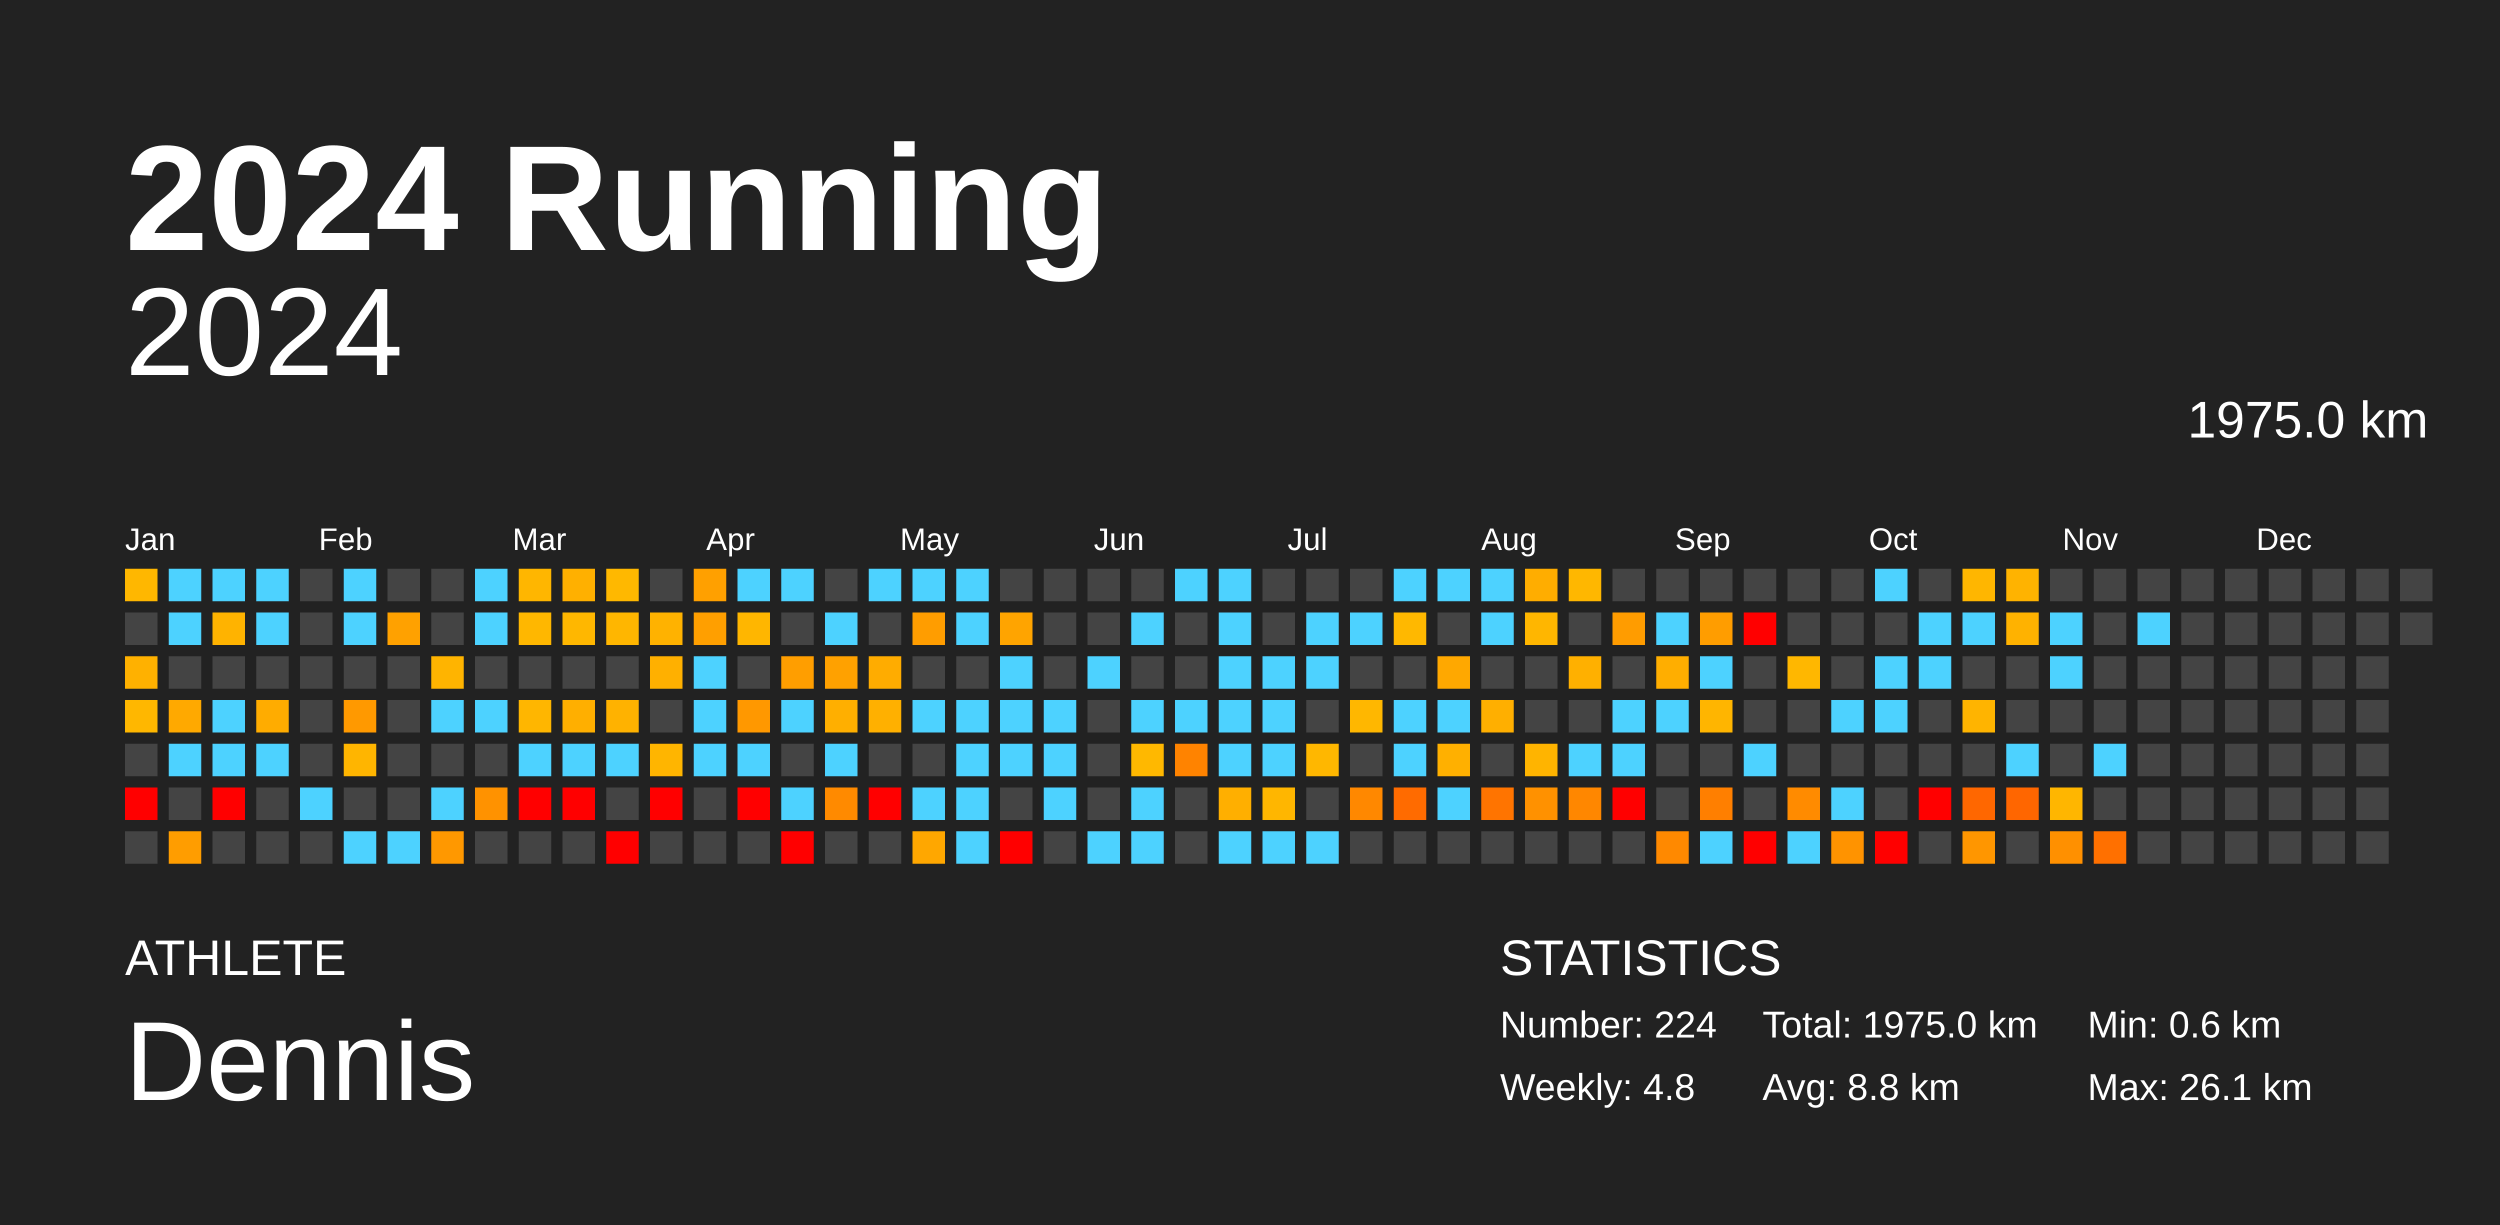
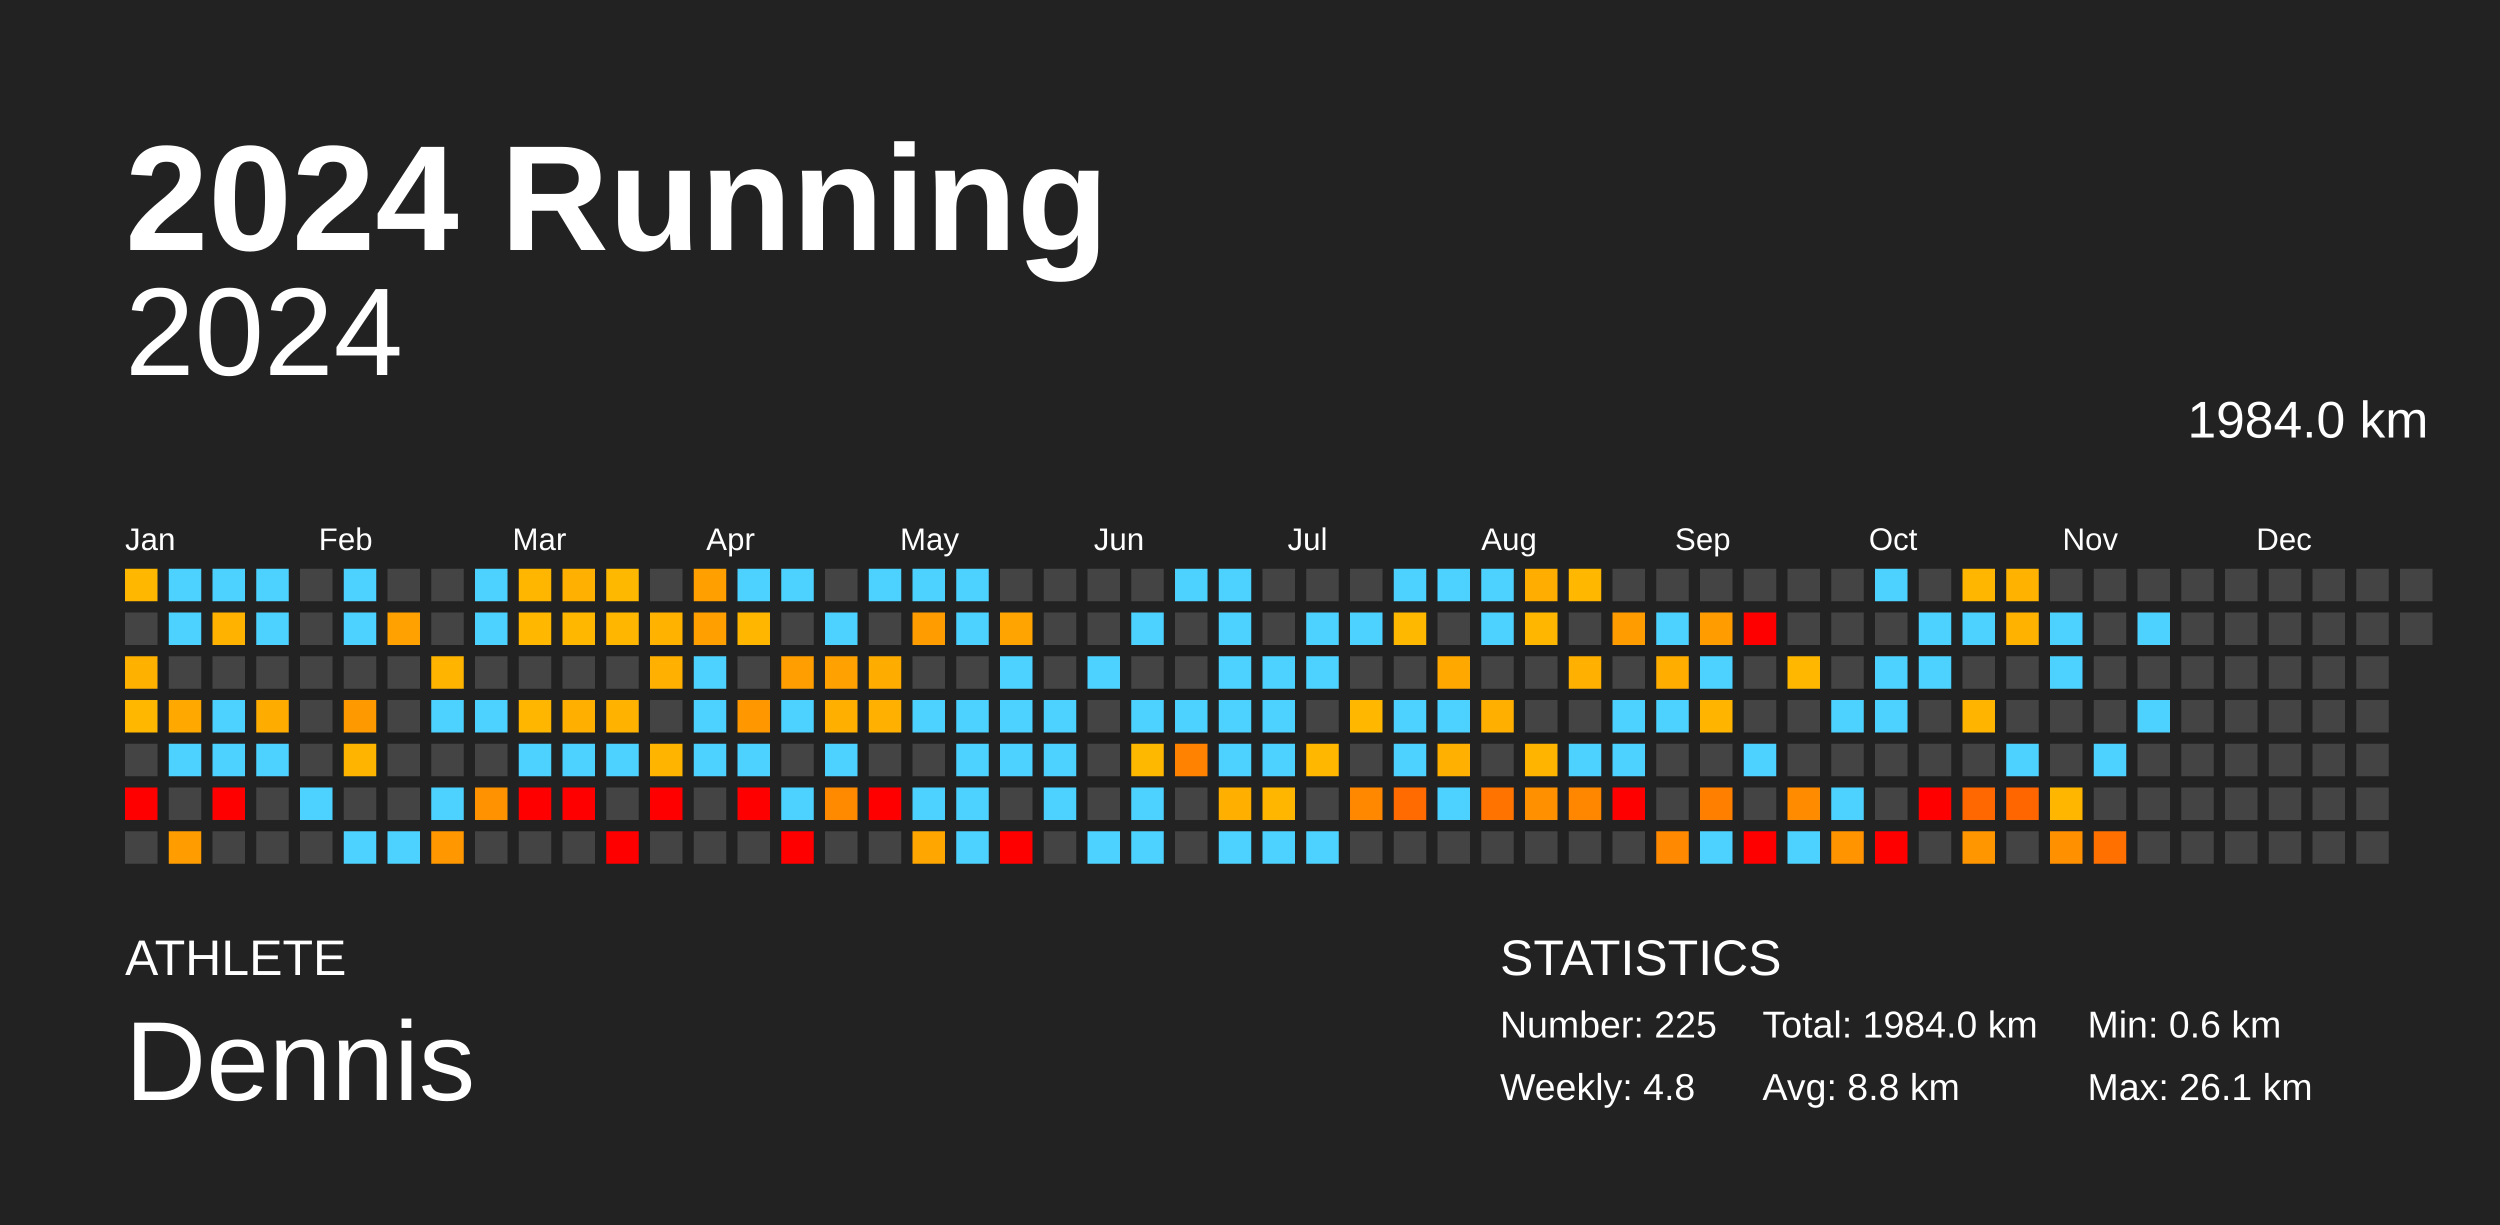
<svg xmlns="http://www.w3.org/2000/svg" baseProfile="full" height="98mm" version="1.1" viewBox="0,0,200,98" width="200mm">
  <defs />
  <rect fill="#222222" height="98" width="200" x="0" y="0" />
  <text fill="#FFFFFF" style="font-size:12px; font-family:Arial; font-weight:bold;" x="10" y="20">2024 Running</text>
  <text fill="#FFFFFF" style="font-size:4px; font-family:Arial" x="10" y="78">ATHLETE</text>
  <text fill="#FFFFFF" style="font-size:9px; font-family:Arial" x="10" y="88">Dennis</text>
  <text fill="#FFFFFF" style="font-size:4px; font-family:Arial" x="120" y="78">STATISTICS</text>
-   <text fill="#FFFFFF" style="font-size:3px; font-family:Arial" x="120" y="83">Number: 224</text>
+   <text fill="#FFFFFF" style="font-size:3px; font-family:Arial" x="120" y="83">Number: 225</text>
  <text fill="#FFFFFF" style="font-size:3px; font-family:Arial" x="120" y="88">Weekly: 4.8</text>
-   <text fill="#FFFFFF" style="font-size:3px; font-family:Arial" x="141" y="83">Total: 1975.0 km</text>
+   <text fill="#FFFFFF" style="font-size:3px; font-family:Arial" x="141" y="83">Total: 1984.0 km</text>
  <text fill="#FFFFFF" style="font-size:3px; font-family:Arial" x="141" y="88">Avg: 8.8 km</text>
  <text fill="#FFFFFF" style="font-size:3px; font-family:Arial" x="167" y="83">Min: 0.6 km</text>
  <text fill="#FFFFFF" style="font-size:3px; font-family:Arial" x="167" y="88">Max: 26.1 km</text>
  <text alignment-baseline="hanging" fill="#FFFFFF" style="font-size:10.0px; font-family:Arial;" x="10" y="30">2024</text>
-   <text alignment-baseline="hanging" fill="#FFFFFF" style="font-size:4.125px; font-family:Arial;" x="175" y="35">1975.0 km</text>
+   <text alignment-baseline="hanging" fill="#FFFFFF" style="font-size:4.125px; font-family:Arial;" x="175" y="35">1984.0 km</text>
  <text fill="#FFFFFF" style="font-size:2.5px; font-family:Arial" x="10.0" y="44">Jan</text>
  <text fill="#FFFFFF" style="font-size:2.5px; font-family:Arial" x="25.5" y="44">Feb</text>
  <text fill="#FFFFFF" style="font-size:2.5px; font-family:Arial" x="41.0" y="44">Mar</text>
  <text fill="#FFFFFF" style="font-size:2.5px; font-family:Arial" x="56.5" y="44">Apr</text>
  <text fill="#FFFFFF" style="font-size:2.5px; font-family:Arial" x="72.0" y="44">May</text>
  <text fill="#FFFFFF" style="font-size:2.5px; font-family:Arial" x="87.5" y="44">Jun</text>
  <text fill="#FFFFFF" style="font-size:2.5px; font-family:Arial" x="103.0" y="44">Jul</text>
  <text fill="#FFFFFF" style="font-size:2.5px; font-family:Arial" x="118.5" y="44">Aug</text>
  <text fill="#FFFFFF" style="font-size:2.5px; font-family:Arial" x="134.0" y="44">Sep</text>
  <text fill="#FFFFFF" style="font-size:2.5px; font-family:Arial" x="149.5" y="44">Oct</text>
  <text fill="#FFFFFF" style="font-size:2.5px; font-family:Arial" x="165.0" y="44">Nov</text>
  <text fill="#FFFFFF" style="font-size:2.5px; font-family:Arial" x="180.5" y="44">Dec</text>
  <rect fill="#ffb700" height="2.6" width="2.6" x="10.0" y="45.5" />
  <rect fill="#444444" height="2.6" width="2.6" x="10.0" y="49.0" />
  <rect fill="#ffb100" height="2.6" width="2.6" x="10.0" y="52.5" />
  <rect fill="#ffb700" height="2.6" width="2.6" x="10.0" y="56.0" />
  <rect fill="#444444" height="2.6" width="2.6" x="10.0" y="59.5" />
  <rect fill="red" height="2.6" width="2.6" x="10.0" y="63.0" />
  <rect fill="#444444" height="2.6" width="2.6" x="10.0" y="66.5" />
  <rect fill="#4dd2ff" height="2.6" width="2.6" x="13.5" y="45.5" />
  <rect fill="#4dd2ff" height="2.6" width="2.6" x="13.5" y="49.0" />
  <rect fill="#444444" height="2.6" width="2.6" x="13.5" y="52.5" />
  <rect fill="#ffa900" height="2.6" width="2.6" x="13.5" y="56.0" />
  <rect fill="#4dd2ff" height="2.6" width="2.6" x="13.5" y="59.5" />
  <rect fill="#444444" height="2.6" width="2.6" x="13.5" y="63.0" />
  <rect fill="#ff9d00" height="2.6" width="2.6" x="13.5" y="66.5" />
  <rect fill="#4dd2ff" height="2.6" width="2.6" x="17.0" y="45.5" />
  <rect fill="#ffb300" height="2.6" width="2.6" x="17.0" y="49.0" />
  <rect fill="#444444" height="2.6" width="2.6" x="17.0" y="52.5" />
  <rect fill="#4dd2ff" height="2.6" width="2.6" x="17.0" y="56.0" />
  <rect fill="#4dd2ff" height="2.6" width="2.6" x="17.0" y="59.5" />
  <rect fill="red" height="2.6" width="2.6" x="17.0" y="63.0" />
  <rect fill="#444444" height="2.6" width="2.6" x="17.0" y="66.5" />
  <rect fill="#4dd2ff" height="2.6" width="2.6" x="20.5" y="45.5" />
  <rect fill="#4dd2ff" height="2.6" width="2.6" x="20.5" y="49.0" />
  <rect fill="#444444" height="2.6" width="2.6" x="20.5" y="52.5" />
  <rect fill="#ffac00" height="2.6" width="2.6" x="20.5" y="56.0" />
  <rect fill="#4dd2ff" height="2.6" width="2.6" x="20.5" y="59.5" />
  <rect fill="#444444" height="2.6" width="2.6" x="20.5" y="63.0" />
  <rect fill="#444444" height="2.6" width="2.6" x="20.5" y="66.5" />
  <rect fill="#444444" height="2.6" width="2.6" x="24.0" y="45.5" />
  <rect fill="#444444" height="2.6" width="2.6" x="24.0" y="49.0" />
  <rect fill="#444444" height="2.6" width="2.6" x="24.0" y="52.5" />
  <rect fill="#444444" height="2.6" width="2.6" x="24.0" y="56.0" />
  <rect fill="#444444" height="2.6" width="2.6" x="24.0" y="59.5" />
  <rect fill="#4dd2ff" height="2.6" width="2.6" x="24.0" y="63.0" />
  <rect fill="#444444" height="2.6" width="2.6" x="24.0" y="66.5" />
  <rect fill="#4dd2ff" height="2.6" width="2.6" x="27.5" y="45.5" />
  <rect fill="#4dd2ff" height="2.6" width="2.6" x="27.5" y="49.0" />
  <rect fill="#444444" height="2.6" width="2.6" x="27.5" y="52.5" />
  <rect fill="#ff9900" height="2.6" width="2.6" x="27.5" y="56.0" />
  <rect fill="#ffb500" height="2.6" width="2.6" x="27.5" y="59.5" />
  <rect fill="#444444" height="2.6" width="2.6" x="27.5" y="63.0" />
  <rect fill="#4dd2ff" height="2.6" width="2.6" x="27.5" y="66.5" />
  <rect fill="#444444" height="2.6" width="2.6" x="31.0" y="45.5" />
  <rect fill="#ffa100" height="2.6" width="2.6" x="31.0" y="49.0" />
  <rect fill="#444444" height="2.6" width="2.6" x="31.0" y="52.5" />
  <rect fill="#444444" height="2.6" width="2.6" x="31.0" y="56.0" />
  <rect fill="#444444" height="2.6" width="2.6" x="31.0" y="59.5" />
  <rect fill="#444444" height="2.6" width="2.6" x="31.0" y="63.0" />
  <rect fill="#4dd2ff" height="2.6" width="2.6" x="31.0" y="66.5" />
  <rect fill="#444444" height="2.6" width="2.6" x="34.5" y="45.5" />
  <rect fill="#444444" height="2.6" width="2.6" x="34.5" y="49.0" />
  <rect fill="#ffb400" height="2.6" width="2.6" x="34.5" y="52.5" />
  <rect fill="#4dd2ff" height="2.6" width="2.6" x="34.5" y="56.0" />
  <rect fill="#444444" height="2.6" width="2.6" x="34.5" y="59.5" />
  <rect fill="#4dd2ff" height="2.6" width="2.6" x="34.5" y="63.0" />
  <rect fill="#ff9800" height="2.6" width="2.6" x="34.5" y="66.5" />
  <rect fill="#4dd2ff" height="2.6" width="2.6" x="38.0" y="45.5" />
  <rect fill="#4dd2ff" height="2.6" width="2.6" x="38.0" y="49.0" />
  <rect fill="#444444" height="2.6" width="2.6" x="38.0" y="52.5" />
  <rect fill="#4dd2ff" height="2.6" width="2.6" x="38.0" y="56.0" />
  <rect fill="#444444" height="2.6" width="2.6" x="38.0" y="59.5" />
  <rect fill="#ff9200" height="2.6" width="2.6" x="38.0" y="63.0" />
  <rect fill="#444444" height="2.6" width="2.6" x="38.0" y="66.5" />
  <rect fill="#ffb600" height="2.6" width="2.6" x="41.5" y="45.5" />
  <rect fill="#ffb700" height="2.6" width="2.6" x="41.5" y="49.0" />
  <rect fill="#444444" height="2.6" width="2.6" x="41.5" y="52.5" />
  <rect fill="#ffb600" height="2.6" width="2.6" x="41.5" y="56.0" />
  <rect fill="#4dd2ff" height="2.6" width="2.6" x="41.5" y="59.5" />
  <rect fill="red" height="2.6" width="2.6" x="41.5" y="63.0" />
  <rect fill="#444444" height="2.6" width="2.6" x="41.5" y="66.5" />
  <rect fill="#ffb000" height="2.6" width="2.6" x="45.0" y="45.5" />
  <rect fill="#ffb700" height="2.6" width="2.6" x="45.0" y="49.0" />
  <rect fill="#444444" height="2.6" width="2.6" x="45.0" y="52.5" />
  <rect fill="#ffaf00" height="2.6" width="2.6" x="45.0" y="56.0" />
  <rect fill="#4dd2ff" height="2.6" width="2.6" x="45.0" y="59.5" />
  <rect fill="red" height="2.6" width="2.6" x="45.0" y="63.0" />
  <rect fill="#444444" height="2.6" width="2.6" x="45.0" y="66.5" />
  <rect fill="#ffb800" height="2.6" width="2.6" x="48.5" y="45.5" />
  <rect fill="#ffb600" height="2.6" width="2.6" x="48.5" y="49.0" />
  <rect fill="#444444" height="2.6" width="2.6" x="48.5" y="52.5" />
  <rect fill="#ffb200" height="2.6" width="2.6" x="48.5" y="56.0" />
  <rect fill="#4dd2ff" height="2.6" width="2.6" x="48.5" y="59.5" />
  <rect fill="#444444" height="2.6" width="2.6" x="48.5" y="63.0" />
  <rect fill="red" height="2.6" width="2.6" x="48.5" y="66.5" />
  <rect fill="#444444" height="2.6" width="2.6" x="52.0" y="45.5" />
  <rect fill="#ffb200" height="2.6" width="2.6" x="52.0" y="49.0" />
  <rect fill="#ffb000" height="2.6" width="2.6" x="52.0" y="52.5" />
  <rect fill="#444444" height="2.6" width="2.6" x="52.0" y="56.0" />
  <rect fill="#ffb500" height="2.6" width="2.6" x="52.0" y="59.5" />
  <rect fill="red" height="2.6" width="2.6" x="52.0" y="63.0" />
  <rect fill="#444444" height="2.6" width="2.6" x="52.0" y="66.5" />
  <rect fill="#ffa000" height="2.6" width="2.6" x="55.5" y="45.5" />
  <rect fill="#ff9f00" height="2.6" width="2.6" x="55.5" y="49.0" />
  <rect fill="#4dd2ff" height="2.6" width="2.6" x="55.5" y="52.5" />
  <rect fill="#4dd2ff" height="2.6" width="2.6" x="55.5" y="56.0" />
  <rect fill="#4dd2ff" height="2.6" width="2.6" x="55.5" y="59.5" />
  <rect fill="#444444" height="2.6" width="2.6" x="55.5" y="63.0" />
  <rect fill="#444444" height="2.6" width="2.6" x="55.5" y="66.5" />
  <rect fill="#4dd2ff" height="2.6" width="2.6" x="59.0" y="45.5" />
  <rect fill="#ffb600" height="2.6" width="2.6" x="59.0" y="49.0" />
  <rect fill="#444444" height="2.6" width="2.6" x="59.0" y="52.5" />
  <rect fill="#ff9800" height="2.6" width="2.6" x="59.0" y="56.0" />
  <rect fill="#4dd2ff" height="2.6" width="2.6" x="59.0" y="59.5" />
  <rect fill="red" height="2.6" width="2.6" x="59.0" y="63.0" />
  <rect fill="#444444" height="2.6" width="2.6" x="59.0" y="66.5" />
  <rect fill="#4dd2ff" height="2.6" width="2.6" x="62.5" y="45.5" />
  <rect fill="#444444" height="2.6" width="2.6" x="62.5" y="49.0" />
  <rect fill="#ff9e00" height="2.6" width="2.6" x="62.5" y="52.5" />
  <rect fill="#4dd2ff" height="2.6" width="2.6" x="62.5" y="56.0" />
  <rect fill="#444444" height="2.6" width="2.6" x="62.5" y="59.5" />
  <rect fill="#4dd2ff" height="2.6" width="2.6" x="62.5" y="63.0" />
  <rect fill="red" height="2.6" width="2.6" x="62.5" y="66.5" />
  <rect fill="#444444" height="2.6" width="2.6" x="66.0" y="45.5" />
  <rect fill="#4dd2ff" height="2.6" width="2.6" x="66.0" y="49.0" />
  <rect fill="#ffa100" height="2.6" width="2.6" x="66.0" y="52.5" />
  <rect fill="#ffaf00" height="2.6" width="2.6" x="66.0" y="56.0" />
  <rect fill="#4dd2ff" height="2.6" width="2.6" x="66.0" y="59.5" />
  <rect fill="#ff8a00" height="2.6" width="2.6" x="66.0" y="63.0" />
  <rect fill="#444444" height="2.6" width="2.6" x="66.0" y="66.5" />
  <rect fill="#4dd2ff" height="2.6" width="2.6" x="69.5" y="45.5" />
  <rect fill="#444444" height="2.6" width="2.6" x="69.5" y="49.0" />
  <rect fill="#ffac00" height="2.6" width="2.6" x="69.5" y="52.5" />
  <rect fill="#ffb000" height="2.6" width="2.6" x="69.5" y="56.0" />
  <rect fill="#444444" height="2.6" width="2.6" x="69.5" y="59.5" />
  <rect fill="red" height="2.6" width="2.6" x="69.5" y="63.0" />
  <rect fill="#444444" height="2.6" width="2.6" x="69.5" y="66.5" />
  <rect fill="#4dd2ff" height="2.6" width="2.6" x="73.0" y="45.5" />
  <rect fill="#ff9d00" height="2.6" width="2.6" x="73.0" y="49.0" />
  <rect fill="#444444" height="2.6" width="2.6" x="73.0" y="52.5" />
  <rect fill="#4dd2ff" height="2.6" width="2.6" x="73.0" y="56.0" />
  <rect fill="#444444" height="2.6" width="2.6" x="73.0" y="59.5" />
  <rect fill="#4dd2ff" height="2.6" width="2.6" x="73.0" y="63.0" />
  <rect fill="#ffa700" height="2.6" width="2.6" x="73.0" y="66.5" />
  <rect fill="#4dd2ff" height="2.6" width="2.6" x="76.5" y="45.5" />
  <rect fill="#4dd2ff" height="2.6" width="2.6" x="76.5" y="49.0" />
  <rect fill="#444444" height="2.6" width="2.6" x="76.5" y="52.5" />
  <rect fill="#4dd2ff" height="2.6" width="2.6" x="76.5" y="56.0" />
  <rect fill="#4dd2ff" height="2.6" width="2.6" x="76.5" y="59.5" />
  <rect fill="#4dd2ff" height="2.6" width="2.6" x="76.5" y="63.0" />
  <rect fill="#4dd2ff" height="2.6" width="2.6" x="76.5" y="66.5" />
  <rect fill="#444444" height="2.6" width="2.6" x="80.0" y="45.5" />
  <rect fill="#ffa400" height="2.6" width="2.6" x="80.0" y="49.0" />
  <rect fill="#4dd2ff" height="2.6" width="2.6" x="80.0" y="52.5" />
  <rect fill="#4dd2ff" height="2.6" width="2.6" x="80.0" y="56.0" />
  <rect fill="#4dd2ff" height="2.6" width="2.6" x="80.0" y="59.5" />
  <rect fill="#444444" height="2.6" width="2.6" x="80.0" y="63.0" />
  <rect fill="red" height="2.6" width="2.6" x="80.0" y="66.5" />
  <rect fill="#444444" height="2.6" width="2.6" x="83.5" y="45.5" />
  <rect fill="#444444" height="2.6" width="2.6" x="83.5" y="49.0" />
  <rect fill="#444444" height="2.6" width="2.6" x="83.5" y="52.5" />
  <rect fill="#4dd2ff" height="2.6" width="2.6" x="83.5" y="56.0" />
  <rect fill="#4dd2ff" height="2.6" width="2.6" x="83.5" y="59.5" />
  <rect fill="#4dd2ff" height="2.6" width="2.6" x="83.5" y="63.0" />
  <rect fill="#444444" height="2.6" width="2.6" x="83.5" y="66.5" />
  <rect fill="#444444" height="2.6" width="2.6" x="87.0" y="45.5" />
  <rect fill="#444444" height="2.6" width="2.6" x="87.0" y="49.0" />
  <rect fill="#4dd2ff" height="2.6" width="2.6" x="87.0" y="52.5" />
  <rect fill="#444444" height="2.6" width="2.6" x="87.0" y="56.0" />
  <rect fill="#444444" height="2.6" width="2.6" x="87.0" y="59.5" />
  <rect fill="#444444" height="2.6" width="2.6" x="87.0" y="63.0" />
  <rect fill="#4dd2ff" height="2.6" width="2.6" x="87.0" y="66.5" />
  <rect fill="#444444" height="2.6" width="2.6" x="90.5" y="45.5" />
  <rect fill="#4dd2ff" height="2.6" width="2.6" x="90.5" y="49.0" />
  <rect fill="#444444" height="2.6" width="2.6" x="90.5" y="52.5" />
  <rect fill="#4dd2ff" height="2.6" width="2.6" x="90.5" y="56.0" />
  <rect fill="#ffb800" height="2.6" width="2.6" x="90.5" y="59.5" />
  <rect fill="#4dd2ff" height="2.6" width="2.6" x="90.5" y="63.0" />
  <rect fill="#4dd2ff" height="2.6" width="2.6" x="90.5" y="66.5" />
  <rect fill="#4dd2ff" height="2.6" width="2.6" x="94.0" y="45.5" />
  <rect fill="#444444" height="2.6" width="2.6" x="94.0" y="49.0" />
  <rect fill="#444444" height="2.6" width="2.6" x="94.0" y="52.5" />
  <rect fill="#4dd2ff" height="2.6" width="2.6" x="94.0" y="56.0" />
  <rect fill="#ff8300" height="2.6" width="2.6" x="94.0" y="59.5" />
  <rect fill="#444444" height="2.6" width="2.6" x="94.0" y="63.0" />
  <rect fill="#444444" height="2.6" width="2.6" x="94.0" y="66.5" />
  <rect fill="#4dd2ff" height="2.6" width="2.6" x="97.5" y="45.5" />
  <rect fill="#4dd2ff" height="2.6" width="2.6" x="97.5" y="49.0" />
  <rect fill="#4dd2ff" height="2.6" width="2.6" x="97.5" y="52.5" />
  <rect fill="#4dd2ff" height="2.6" width="2.6" x="97.5" y="56.0" />
  <rect fill="#4dd2ff" height="2.6" width="2.6" x="97.5" y="59.5" />
  <rect fill="#ffaf00" height="2.6" width="2.6" x="97.5" y="63.0" />
  <rect fill="#4dd2ff" height="2.6" width="2.6" x="97.5" y="66.5" />
  <rect fill="#444444" height="2.6" width="2.6" x="101.0" y="45.5" />
  <rect fill="#444444" height="2.6" width="2.6" x="101.0" y="49.0" />
  <rect fill="#4dd2ff" height="2.6" width="2.6" x="101.0" y="52.5" />
  <rect fill="#4dd2ff" height="2.6" width="2.6" x="101.0" y="56.0" />
  <rect fill="#4dd2ff" height="2.6" width="2.6" x="101.0" y="59.5" />
  <rect fill="#ffb600" height="2.6" width="2.6" x="101.0" y="63.0" />
  <rect fill="#4dd2ff" height="2.6" width="2.6" x="101.0" y="66.5" />
  <rect fill="#444444" height="2.6" width="2.6" x="104.5" y="45.5" />
  <rect fill="#4dd2ff" height="2.6" width="2.6" x="104.5" y="49.0" />
  <rect fill="#4dd2ff" height="2.6" width="2.6" x="104.5" y="52.5" />
  <rect fill="#444444" height="2.6" width="2.6" x="104.5" y="56.0" />
  <rect fill="#ffb700" height="2.6" width="2.6" x="104.5" y="59.5" />
  <rect fill="#444444" height="2.6" width="2.6" x="104.5" y="63.0" />
  <rect fill="#4dd2ff" height="2.6" width="2.6" x="104.5" y="66.5" />
  <rect fill="#444444" height="2.6" width="2.6" x="108.0" y="45.5" />
  <rect fill="#4dd2ff" height="2.6" width="2.6" x="108.0" y="49.0" />
  <rect fill="#444444" height="2.6" width="2.6" x="108.0" y="52.5" />
  <rect fill="#ffb700" height="2.6" width="2.6" x="108.0" y="56.0" />
  <rect fill="#444444" height="2.6" width="2.6" x="108.0" y="59.5" />
  <rect fill="#ff8800" height="2.6" width="2.6" x="108.0" y="63.0" />
  <rect fill="#444444" height="2.6" width="2.6" x="108.0" y="66.5" />
  <rect fill="#4dd2ff" height="2.6" width="2.6" x="111.5" y="45.5" />
  <rect fill="#ffb800" height="2.6" width="2.6" x="111.5" y="49.0" />
  <rect fill="#444444" height="2.6" width="2.6" x="111.5" y="52.5" />
  <rect fill="#4dd2ff" height="2.6" width="2.6" x="111.5" y="56.0" />
  <rect fill="#4dd2ff" height="2.6" width="2.6" x="111.5" y="59.5" />
  <rect fill="#ff6b00" height="2.6" width="2.6" x="111.5" y="63.0" />
  <rect fill="#444444" height="2.6" width="2.6" x="111.5" y="66.5" />
  <rect fill="#4dd2ff" height="2.6" width="2.6" x="115.0" y="45.5" />
  <rect fill="#444444" height="2.6" width="2.6" x="115.0" y="49.0" />
  <rect fill="#ffa800" height="2.6" width="2.6" x="115.0" y="52.5" />
  <rect fill="#4dd2ff" height="2.6" width="2.6" x="115.0" y="56.0" />
  <rect fill="#ffb000" height="2.6" width="2.6" x="115.0" y="59.5" />
  <rect fill="#4dd2ff" height="2.6" width="2.6" x="115.0" y="63.0" />
  <rect fill="#444444" height="2.6" width="2.6" x="115.0" y="66.5" />
  <rect fill="#4dd2ff" height="2.6" width="2.6" x="118.5" y="45.5" />
  <rect fill="#4dd2ff" height="2.6" width="2.6" x="118.5" y="49.0" />
  <rect fill="#444444" height="2.6" width="2.6" x="118.5" y="52.5" />
  <rect fill="#ffaf00" height="2.6" width="2.6" x="118.5" y="56.0" />
  <rect fill="#444444" height="2.6" width="2.6" x="118.5" y="59.5" />
  <rect fill="#ff7400" height="2.6" width="2.6" x="118.5" y="63.0" />
  <rect fill="#444444" height="2.6" width="2.6" x="118.5" y="66.5" />
  <rect fill="#ffad00" height="2.6" width="2.6" x="122.0" y="45.5" />
  <rect fill="#ffb600" height="2.6" width="2.6" x="122.0" y="49.0" />
  <rect fill="#444444" height="2.6" width="2.6" x="122.0" y="52.5" />
  <rect fill="#444444" height="2.6" width="2.6" x="122.0" y="56.0" />
  <rect fill="#ffb400" height="2.6" width="2.6" x="122.0" y="59.5" />
  <rect fill="#ff9100" height="2.6" width="2.6" x="122.0" y="63.0" />
  <rect fill="#444444" height="2.6" width="2.6" x="122.0" y="66.5" />
  <rect fill="#ffb700" height="2.6" width="2.6" x="125.5" y="45.5" />
  <rect fill="#444444" height="2.6" width="2.6" x="125.5" y="49.0" />
  <rect fill="#ffb000" height="2.6" width="2.6" x="125.5" y="52.5" />
  <rect fill="#444444" height="2.6" width="2.6" x="125.5" y="56.0" />
  <rect fill="#4dd2ff" height="2.6" width="2.6" x="125.5" y="59.5" />
  <rect fill="#ff8700" height="2.6" width="2.6" x="125.5" y="63.0" />
  <rect fill="#444444" height="2.6" width="2.6" x="125.5" y="66.5" />
  <rect fill="#444444" height="2.6" width="2.6" x="129.0" y="45.5" />
  <rect fill="#ff9c00" height="2.6" width="2.6" x="129.0" y="49.0" />
  <rect fill="#444444" height="2.6" width="2.6" x="129.0" y="52.5" />
  <rect fill="#4dd2ff" height="2.6" width="2.6" x="129.0" y="56.0" />
  <rect fill="#4dd2ff" height="2.6" width="2.6" x="129.0" y="59.5" />
  <rect fill="red" height="2.6" width="2.6" x="129.0" y="63.0" />
  <rect fill="#444444" height="2.6" width="2.6" x="129.0" y="66.5" />
  <rect fill="#444444" height="2.6" width="2.6" x="132.5" y="45.5" />
  <rect fill="#4dd2ff" height="2.6" width="2.6" x="132.5" y="49.0" />
  <rect fill="#ffae00" height="2.6" width="2.6" x="132.5" y="52.5" />
  <rect fill="#4dd2ff" height="2.6" width="2.6" x="132.5" y="56.0" />
  <rect fill="#444444" height="2.6" width="2.6" x="132.5" y="59.5" />
  <rect fill="#444444" height="2.6" width="2.6" x="132.5" y="63.0" />
  <rect fill="#ff8900" height="2.6" width="2.6" x="132.5" y="66.5" />
  <rect fill="#444444" height="2.6" width="2.6" x="136.0" y="45.5" />
  <rect fill="#ff9d00" height="2.6" width="2.6" x="136.0" y="49.0" />
  <rect fill="#4dd2ff" height="2.6" width="2.6" x="136.0" y="52.5" />
  <rect fill="#ffb500" height="2.6" width="2.6" x="136.0" y="56.0" />
  <rect fill="#444444" height="2.6" width="2.6" x="136.0" y="59.5" />
  <rect fill="#ff7f00" height="2.6" width="2.6" x="136.0" y="63.0" />
  <rect fill="#4dd2ff" height="2.6" width="2.6" x="136.0" y="66.5" />
  <rect fill="#444444" height="2.6" width="2.6" x="139.5" y="45.5" />
  <rect fill="red" height="2.6" width="2.6" x="139.5" y="49.0" />
  <rect fill="#444444" height="2.6" width="2.6" x="139.5" y="52.5" />
  <rect fill="#444444" height="2.6" width="2.6" x="139.5" y="56.0" />
  <rect fill="#4dd2ff" height="2.6" width="2.6" x="139.5" y="59.5" />
  <rect fill="#444444" height="2.6" width="2.6" x="139.5" y="63.0" />
  <rect fill="red" height="2.6" width="2.6" x="139.5" y="66.5" />
  <rect fill="#444444" height="2.6" width="2.6" x="143.0" y="45.5" />
  <rect fill="#444444" height="2.6" width="2.6" x="143.0" y="49.0" />
  <rect fill="#ffb700" height="2.6" width="2.6" x="143.0" y="52.5" />
  <rect fill="#444444" height="2.6" width="2.6" x="143.0" y="56.0" />
  <rect fill="#444444" height="2.6" width="2.6" x="143.0" y="59.5" />
  <rect fill="#ff8b00" height="2.6" width="2.6" x="143.0" y="63.0" />
  <rect fill="#4dd2ff" height="2.6" width="2.6" x="143.0" y="66.5" />
  <rect fill="#444444" height="2.6" width="2.6" x="146.5" y="45.5" />
  <rect fill="#444444" height="2.6" width="2.6" x="146.5" y="49.0" />
  <rect fill="#444444" height="2.6" width="2.6" x="146.5" y="52.5" />
  <rect fill="#4dd2ff" height="2.6" width="2.6" x="146.5" y="56.0" />
  <rect fill="#444444" height="2.6" width="2.6" x="146.5" y="59.5" />
  <rect fill="#4dd2ff" height="2.6" width="2.6" x="146.5" y="63.0" />
  <rect fill="#ff9300" height="2.6" width="2.6" x="146.5" y="66.5" />
  <rect fill="#4dd2ff" height="2.6" width="2.6" x="150.0" y="45.5" />
  <rect fill="#444444" height="2.6" width="2.6" x="150.0" y="49.0" />
  <rect fill="#4dd2ff" height="2.6" width="2.6" x="150.0" y="52.5" />
  <rect fill="#4dd2ff" height="2.6" width="2.6" x="150.0" y="56.0" />
  <rect fill="#444444" height="2.6" width="2.6" x="150.0" y="59.5" />
  <rect fill="#444444" height="2.6" width="2.6" x="150.0" y="63.0" />
  <rect fill="red" height="2.6" width="2.6" x="150.0" y="66.5" />
  <rect fill="#444444" height="2.6" width="2.6" x="153.5" y="45.5" />
  <rect fill="#4dd2ff" height="2.6" width="2.6" x="153.5" y="49.0" />
  <rect fill="#4dd2ff" height="2.6" width="2.6" x="153.5" y="52.5" />
  <rect fill="#444444" height="2.6" width="2.6" x="153.5" y="56.0" />
  <rect fill="#444444" height="2.6" width="2.6" x="153.5" y="59.5" />
  <rect fill="red" height="2.6" width="2.6" x="153.5" y="63.0" />
  <rect fill="#444444" height="2.6" width="2.6" x="153.5" y="66.5" />
  <rect fill="#ffb600" height="2.6" width="2.6" x="157.0" y="45.5" />
  <rect fill="#4dd2ff" height="2.6" width="2.6" x="157.0" y="49.0" />
  <rect fill="#444444" height="2.6" width="2.6" x="157.0" y="52.5" />
  <rect fill="#ffb400" height="2.6" width="2.6" x="157.0" y="56.0" />
  <rect fill="#444444" height="2.6" width="2.6" x="157.0" y="59.5" />
  <rect fill="#ff6700" height="2.6" width="2.6" x="157.0" y="63.0" />
  <rect fill="#ff9600" height="2.6" width="2.6" x="157.0" y="66.5" />
  <rect fill="#ffb300" height="2.6" width="2.6" x="160.5" y="45.5" />
  <rect fill="#ffb200" height="2.6" width="2.6" x="160.5" y="49.0" />
  <rect fill="#444444" height="2.6" width="2.6" x="160.5" y="52.5" />
  <rect fill="#444444" height="2.6" width="2.6" x="160.5" y="56.0" />
  <rect fill="#4dd2ff" height="2.6" width="2.6" x="160.5" y="59.5" />
  <rect fill="#ff6600" height="2.6" width="2.6" x="160.5" y="63.0" />
  <rect fill="#444444" height="2.6" width="2.6" x="160.5" y="66.5" />
  <rect fill="#444444" height="2.6" width="2.6" x="164.0" y="45.5" />
  <rect fill="#4dd2ff" height="2.6" width="2.6" x="164.0" y="49.0" />
  <rect fill="#4dd2ff" height="2.6" width="2.6" x="164.0" y="52.5" />
  <rect fill="#444444" height="2.6" width="2.6" x="164.0" y="56.0" />
  <rect fill="#444444" height="2.6" width="2.6" x="164.0" y="59.5" />
  <rect fill="#ffb600" height="2.6" width="2.6" x="164.0" y="63.0" />
  <rect fill="#ff9000" height="2.6" width="2.6" x="164.0" y="66.5" />
  <rect fill="#444444" height="2.6" width="2.6" x="167.5" y="45.5" />
  <rect fill="#444444" height="2.6" width="2.6" x="167.5" y="49.0" />
  <rect fill="#444444" height="2.6" width="2.6" x="167.5" y="52.5" />
  <rect fill="#444444" height="2.6" width="2.6" x="167.5" y="56.0" />
  <rect fill="#4dd2ff" height="2.6" width="2.6" x="167.5" y="59.5" />
  <rect fill="#444444" height="2.6" width="2.6" x="167.5" y="63.0" />
  <rect fill="#ff7000" height="2.6" width="2.6" x="167.5" y="66.5" />
  <rect fill="#444444" height="2.6" width="2.6" x="171.0" y="45.5" />
  <rect fill="#4dd2ff" height="2.6" width="2.6" x="171.0" y="49.0" />
  <rect fill="#444444" height="2.6" width="2.6" x="171.0" y="52.5" />
-   <rect fill="#444444" height="2.6" width="2.6" x="171.0" y="56.0" />
+   <rect fill="#4dd2ff" height="2.6" width="2.6" x="171.0" y="56.0" />
  <rect fill="#444444" height="2.6" width="2.6" x="171.0" y="59.5" />
  <rect fill="#444444" height="2.6" width="2.6" x="171.0" y="63.0" />
  <rect fill="#444444" height="2.6" width="2.6" x="171.0" y="66.5" />
  <rect fill="#444444" height="2.6" width="2.6" x="174.5" y="45.5" />
  <rect fill="#444444" height="2.6" width="2.6" x="174.5" y="49.0" />
  <rect fill="#444444" height="2.6" width="2.6" x="174.5" y="52.5" />
  <rect fill="#444444" height="2.6" width="2.6" x="174.5" y="56.0" />
  <rect fill="#444444" height="2.6" width="2.6" x="174.5" y="59.5" />
  <rect fill="#444444" height="2.6" width="2.6" x="174.5" y="63.0" />
  <rect fill="#444444" height="2.6" width="2.6" x="174.5" y="66.5" />
  <rect fill="#444444" height="2.6" width="2.6" x="178.0" y="45.5" />
  <rect fill="#444444" height="2.6" width="2.6" x="178.0" y="49.0" />
  <rect fill="#444444" height="2.6" width="2.6" x="178.0" y="52.5" />
  <rect fill="#444444" height="2.6" width="2.6" x="178.0" y="56.0" />
  <rect fill="#444444" height="2.6" width="2.6" x="178.0" y="59.5" />
  <rect fill="#444444" height="2.6" width="2.6" x="178.0" y="63.0" />
  <rect fill="#444444" height="2.6" width="2.6" x="178.0" y="66.5" />
  <rect fill="#444444" height="2.6" width="2.6" x="181.5" y="45.5" />
  <rect fill="#444444" height="2.6" width="2.6" x="181.5" y="49.0" />
  <rect fill="#444444" height="2.6" width="2.6" x="181.5" y="52.5" />
  <rect fill="#444444" height="2.6" width="2.6" x="181.5" y="56.0" />
  <rect fill="#444444" height="2.6" width="2.6" x="181.5" y="59.5" />
  <rect fill="#444444" height="2.6" width="2.6" x="181.5" y="63.0" />
  <rect fill="#444444" height="2.6" width="2.6" x="181.5" y="66.5" />
  <rect fill="#444444" height="2.6" width="2.6" x="185.0" y="45.5" />
  <rect fill="#444444" height="2.6" width="2.6" x="185.0" y="49.0" />
  <rect fill="#444444" height="2.6" width="2.6" x="185.0" y="52.5" />
  <rect fill="#444444" height="2.6" width="2.6" x="185.0" y="56.0" />
  <rect fill="#444444" height="2.6" width="2.6" x="185.0" y="59.5" />
  <rect fill="#444444" height="2.6" width="2.6" x="185.0" y="63.0" />
  <rect fill="#444444" height="2.6" width="2.6" x="185.0" y="66.5" />
  <rect fill="#444444" height="2.6" width="2.6" x="188.5" y="45.5" />
  <rect fill="#444444" height="2.6" width="2.6" x="188.5" y="49.0" />
  <rect fill="#444444" height="2.6" width="2.6" x="188.5" y="52.5" />
  <rect fill="#444444" height="2.6" width="2.6" x="188.5" y="56.0" />
  <rect fill="#444444" height="2.6" width="2.6" x="188.5" y="59.5" />
  <rect fill="#444444" height="2.6" width="2.6" x="188.5" y="63.0" />
  <rect fill="#444444" height="2.6" width="2.6" x="188.5" y="66.5" />
  <rect fill="#444444" height="2.6" width="2.6" x="192.0" y="45.5" />
  <rect fill="#444444" height="2.6" width="2.6" x="192.0" y="49.0" />
</svg>
